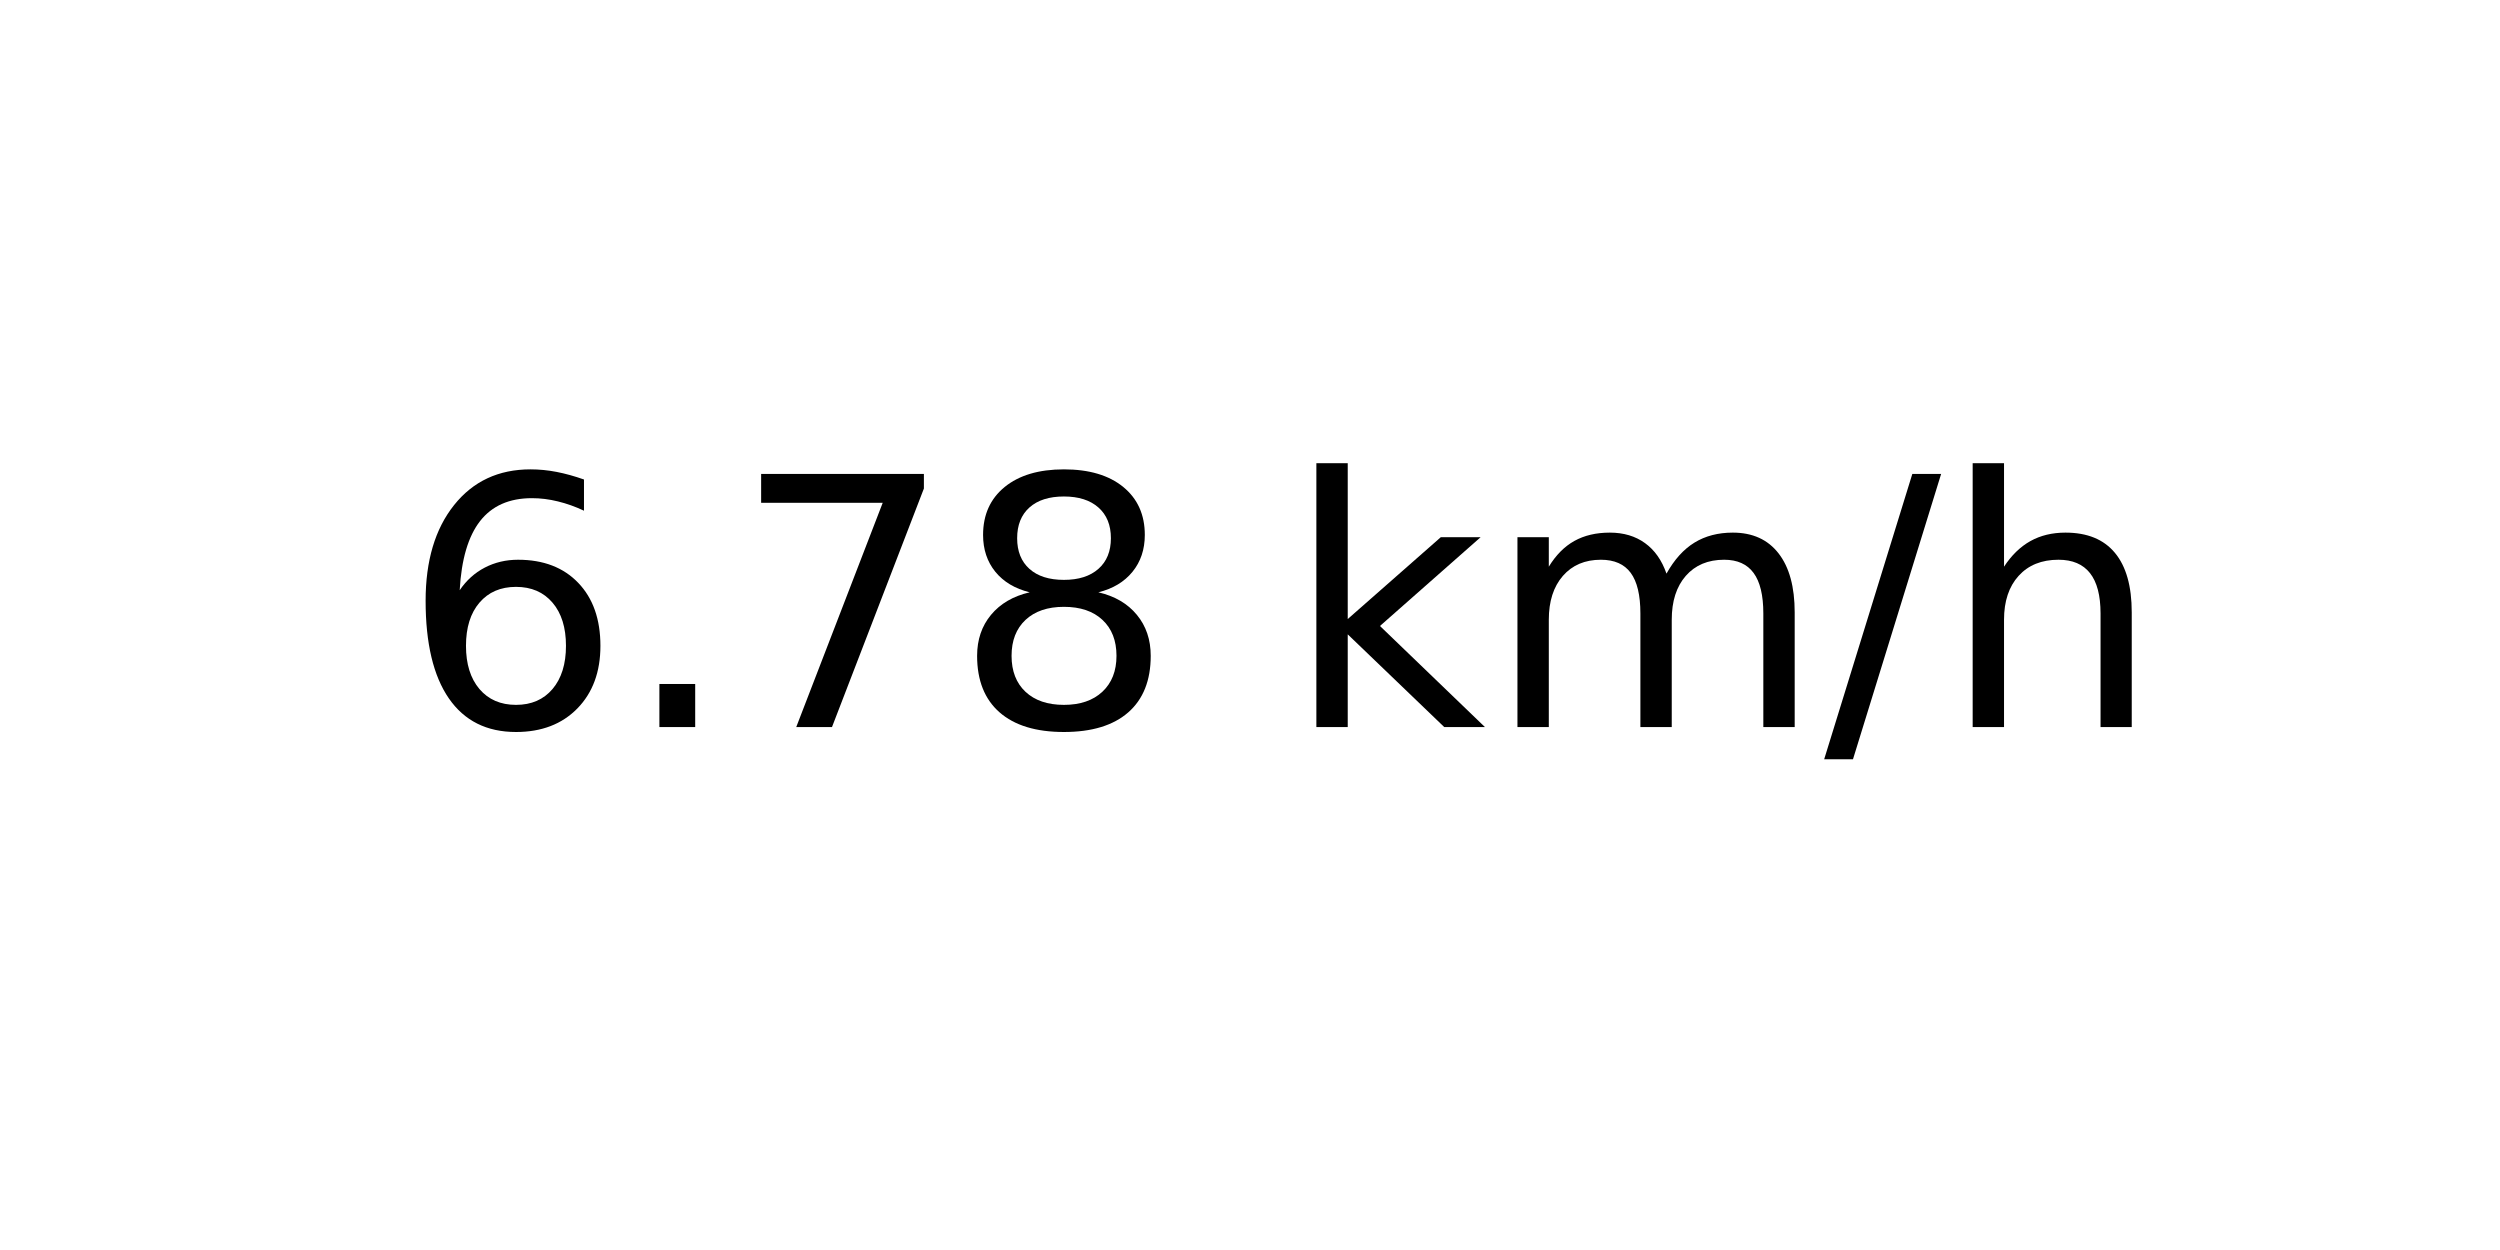
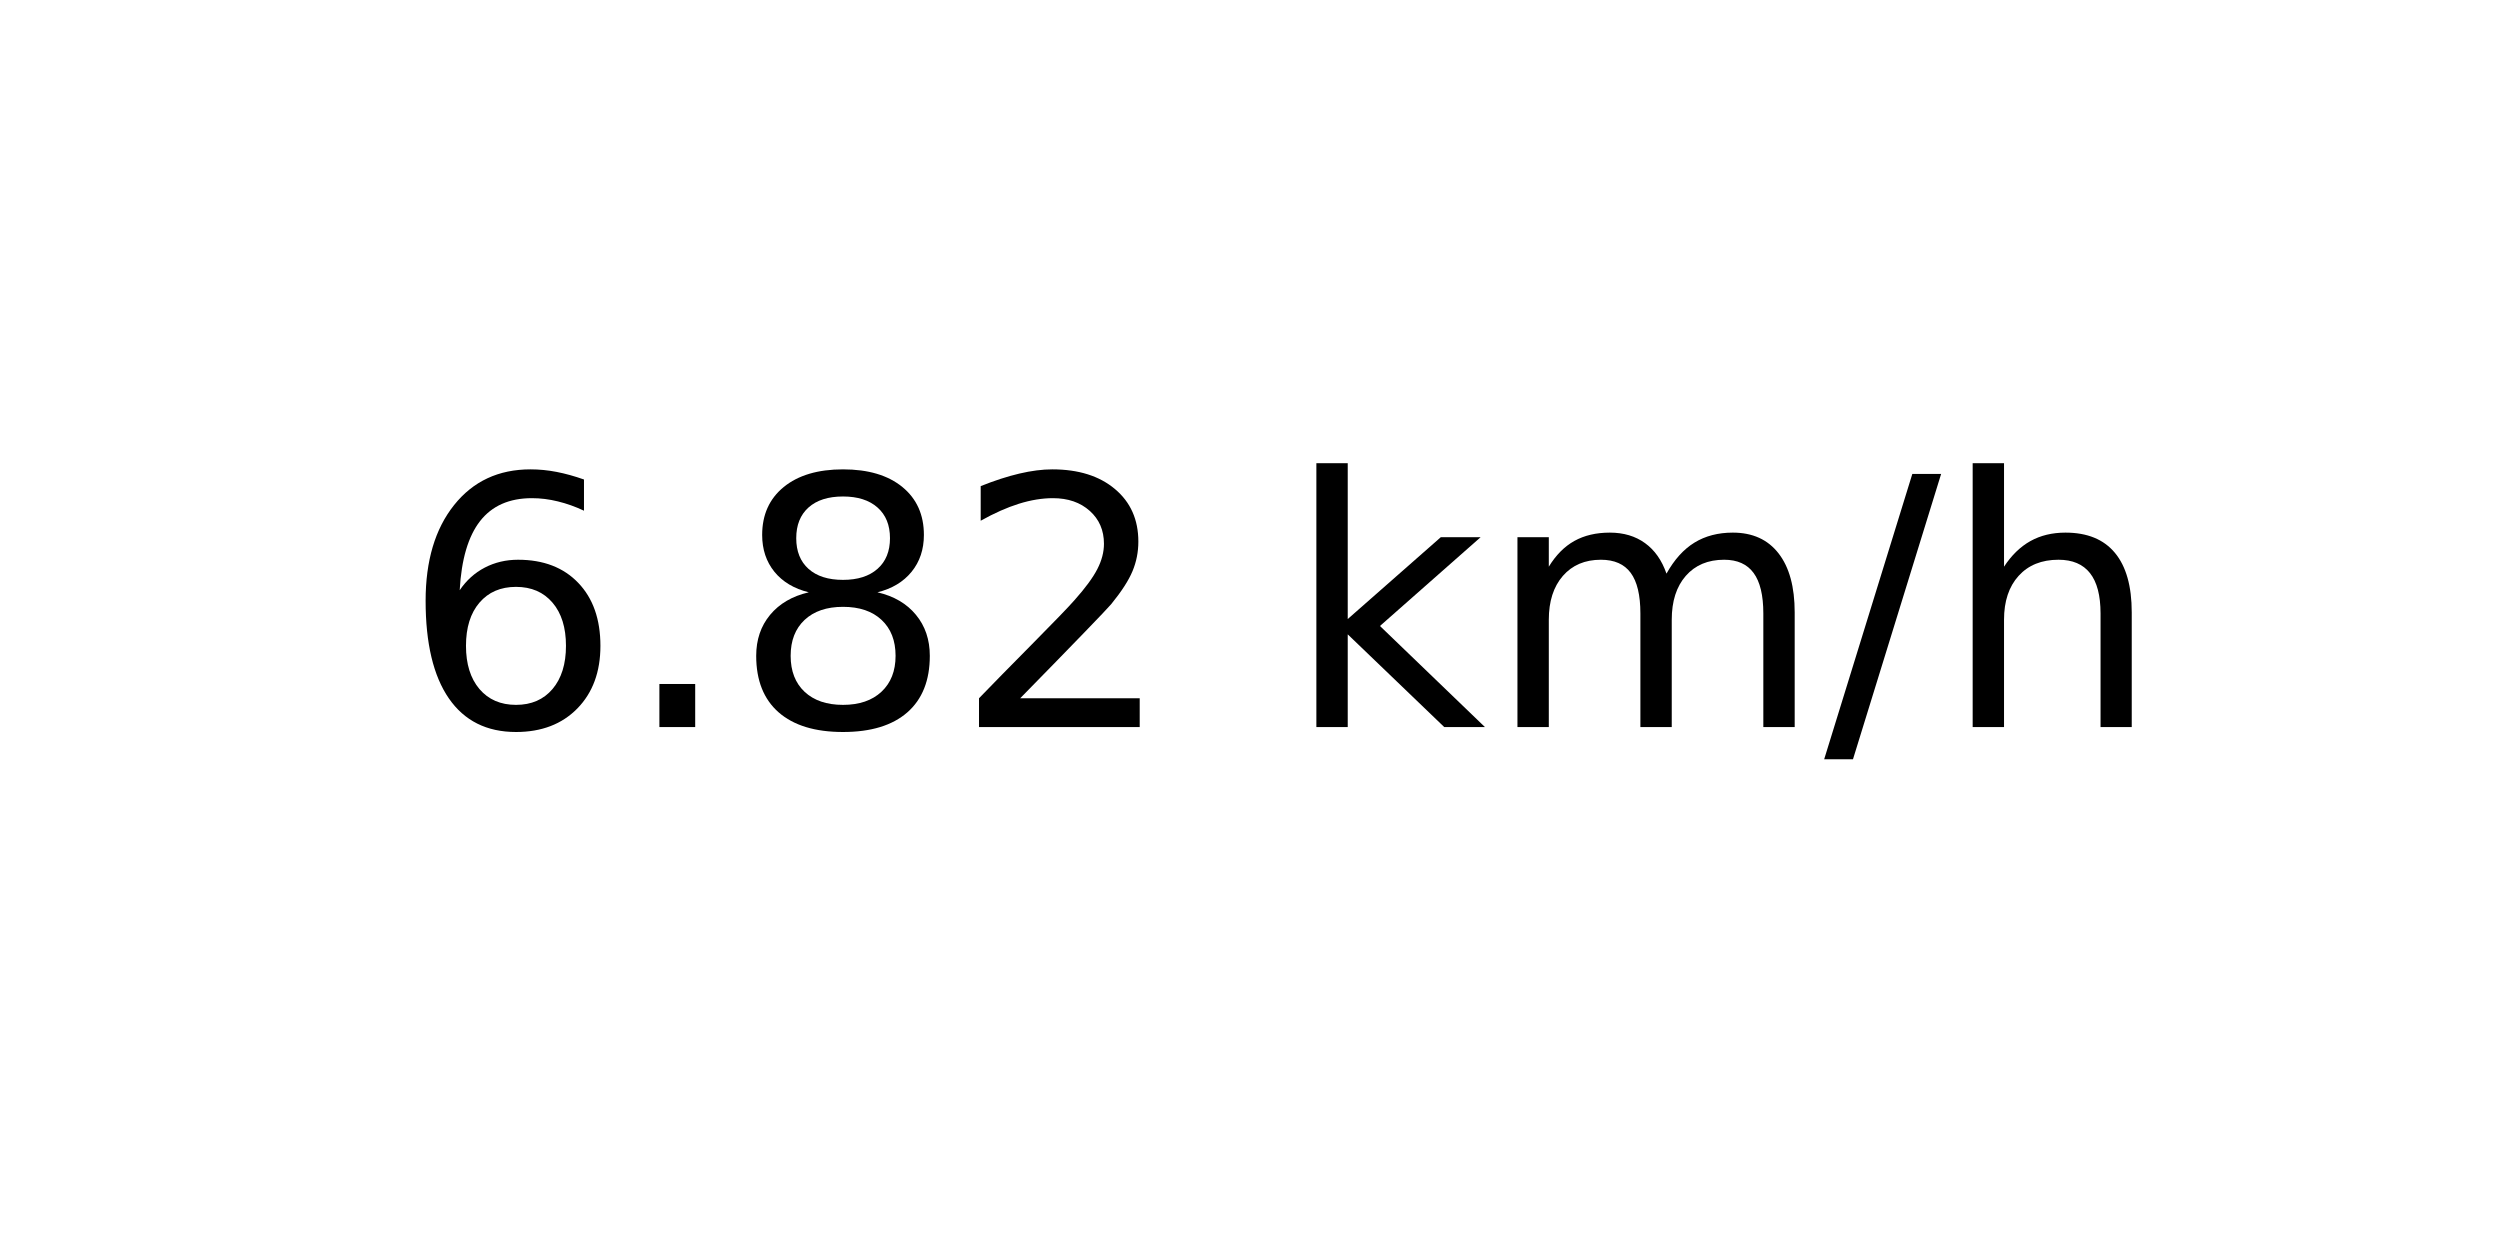
<svg xmlns="http://www.w3.org/2000/svg" xmlns:xlink="http://www.w3.org/1999/xlink" width="72pt" height="36pt" viewBox="0 0 72 36" version="1.1">
  <defs>
    <style type="text/css">*{stroke-linejoin: round; stroke-linecap: butt}</style>
  </defs>
  <g id="figure_1">
    <g id="axes_1">
      <g id="text_1">
        <g transform="translate(11.55937 20.93937) scale(0.1 -0.1)">
          <defs>
            <path id="DejaVuSans-36" d="M 2113 2584  Q 1688 2584 1439 2293  Q 1191 2003 1191 1497  Q 1191 994 1439 701  Q 1688 409 2113 409  Q 2538 409 2786 701  Q 3034 994 3034 1497  Q 3034 2003 2786 2293  Q 2538 2584 2113 2584  z M 3366 4563  L 3366 3988  Q 3128 4100 2886 4159  Q 2644 4219 2406 4219  Q 1781 4219 1451 3797  Q 1122 3375 1075 2522  Q 1259 2794 1537 2939  Q 1816 3084 2150 3084  Q 2853 3084 3261 2657  Q 3669 2231 3669 1497  Q 3669 778 3244 343  Q 2819 -91 2113 -91  Q 1303 -91 875 529  Q 447 1150 447 2328  Q 447 3434 972 4092  Q 1497 4750 2381 4750  Q 2619 4750 2861 4703  Q 3103 4656 3366 4563  z " transform="scale(0.015625)" />
            <path id="DejaVuSans-2e" d="M 684 794  L 1344 794  L 1344 0  L 684 0  L 684 794  z " transform="scale(0.015625)" />
-             <path id="DejaVuSans-37" d="M 525 4666  L 3525 4666  L 3525 4397  L 1831 0  L 1172 0  L 2766 4134  L 525 4134  L 525 4666  z " transform="scale(0.015625)" />
            <path id="DejaVuSans-38" d="M 2034 2216  Q 1584 2216 1326 1975  Q 1069 1734 1069 1313  Q 1069 891 1326 650  Q 1584 409 2034 409  Q 2484 409 2743 651  Q 3003 894 3003 1313  Q 3003 1734 2745 1975  Q 2488 2216 2034 2216  z M 1403 2484  Q 997 2584 770 2862  Q 544 3141 544 3541  Q 544 4100 942 4425  Q 1341 4750 2034 4750  Q 2731 4750 3128 4425  Q 3525 4100 3525 3541  Q 3525 3141 3298 2862  Q 3072 2584 2669 2484  Q 3125 2378 3379 2068  Q 3634 1759 3634 1313  Q 3634 634 3220 271  Q 2806 -91 2034 -91  Q 1263 -91 848 271  Q 434 634 434 1313  Q 434 1759 690 2068  Q 947 2378 1403 2484  z M 1172 3481  Q 1172 3119 1398 2916  Q 1625 2713 2034 2713  Q 2441 2713 2670 2916  Q 2900 3119 2900 3481  Q 2900 3844 2670 4047  Q 2441 4250 2034 4250  Q 1625 4250 1398 4047  Q 1172 3844 1172 3481  z " transform="scale(0.015625)" />
+             <path id="DejaVuSans-32" d="M 1228 531  L 3431 531  L 3431 0  L 469 0  L 469 531  Q 828 903 1448 1529  Q 2069 2156 2228 2338  Q 2531 2678 2651 2914  Q 2772 3150 2772 3378  Q 2772 3750 2511 3984  Q 2250 4219 1831 4219  Q 1534 4219 1204 4116  Q 875 4013 500 3803  L 500 4441  Q 881 4594 1212 4672  Q 1544 4750 1819 4750  Q 2544 4750 2975 4387  Q 3406 4025 3406 3419  Q 3406 3131 3298 2873  Q 3191 2616 2906 2266  Q 2828 2175 2409 1742  Q 1991 1309 1228 531  z " transform="scale(0.015625)" />
            <path id="DejaVuSans-20" transform="scale(0.015625)" />
            <path id="DejaVuSans-6b" d="M 581 4863  L 1159 4863  L 1159 1991  L 2875 3500  L 3609 3500  L 1753 1863  L 3688 0  L 2938 0  L 1159 1709  L 1159 0  L 581 0  L 581 4863  z " transform="scale(0.015625)" />
            <path id="DejaVuSans-6d" d="M 3328 2828  Q 3544 3216 3844 3400  Q 4144 3584 4550 3584  Q 5097 3584 5394 3201  Q 5691 2819 5691 2113  L 5691 0  L 5113 0  L 5113 2094  Q 5113 2597 4934 2840  Q 4756 3084 4391 3084  Q 3944 3084 3684 2787  Q 3425 2491 3425 1978  L 3425 0  L 2847 0  L 2847 2094  Q 2847 2600 2669 2842  Q 2491 3084 2119 3084  Q 1678 3084 1418 2786  Q 1159 2488 1159 1978  L 1159 0  L 581 0  L 581 3500  L 1159 3500  L 1159 2956  Q 1356 3278 1631 3431  Q 1906 3584 2284 3584  Q 2666 3584 2933 3390  Q 3200 3197 3328 2828  z " transform="scale(0.015625)" />
            <path id="DejaVuSans-2f" d="M 1625 4666  L 2156 4666  L 531 -594  L 0 -594  L 1625 4666  z " transform="scale(0.015625)" />
            <path id="DejaVuSans-68" d="M 3513 2113  L 3513 0  L 2938 0  L 2938 2094  Q 2938 2591 2744 2837  Q 2550 3084 2163 3084  Q 1697 3084 1428 2787  Q 1159 2491 1159 1978  L 1159 0  L 581 0  L 581 4863  L 1159 4863  L 1159 2956  Q 1366 3272 1645 3428  Q 1925 3584 2291 3584  Q 2894 3584 3203 3211  Q 3513 2838 3513 2113  z " transform="scale(0.015625)" />
          </defs>
          <use xlink:href="#DejaVuSans-36" />
          <use xlink:href="#DejaVuSans-2e" x="63.623" />
-           <use xlink:href="#DejaVuSans-37" x="95.41" />
-           <use xlink:href="#DejaVuSans-38" x="159.033" />
+           <use xlink:href="#DejaVuSans-38" x="95.41" />
+           <use xlink:href="#DejaVuSans-32" x="159.033" />
          <use xlink:href="#DejaVuSans-20" x="222.656" />
          <use xlink:href="#DejaVuSans-6b" x="254.443" />
          <use xlink:href="#DejaVuSans-6d" x="312.354" />
          <use xlink:href="#DejaVuSans-2f" x="409.766" />
          <use xlink:href="#DejaVuSans-68" x="443.457" />
        </g>
      </g>
    </g>
  </g>
</svg>
